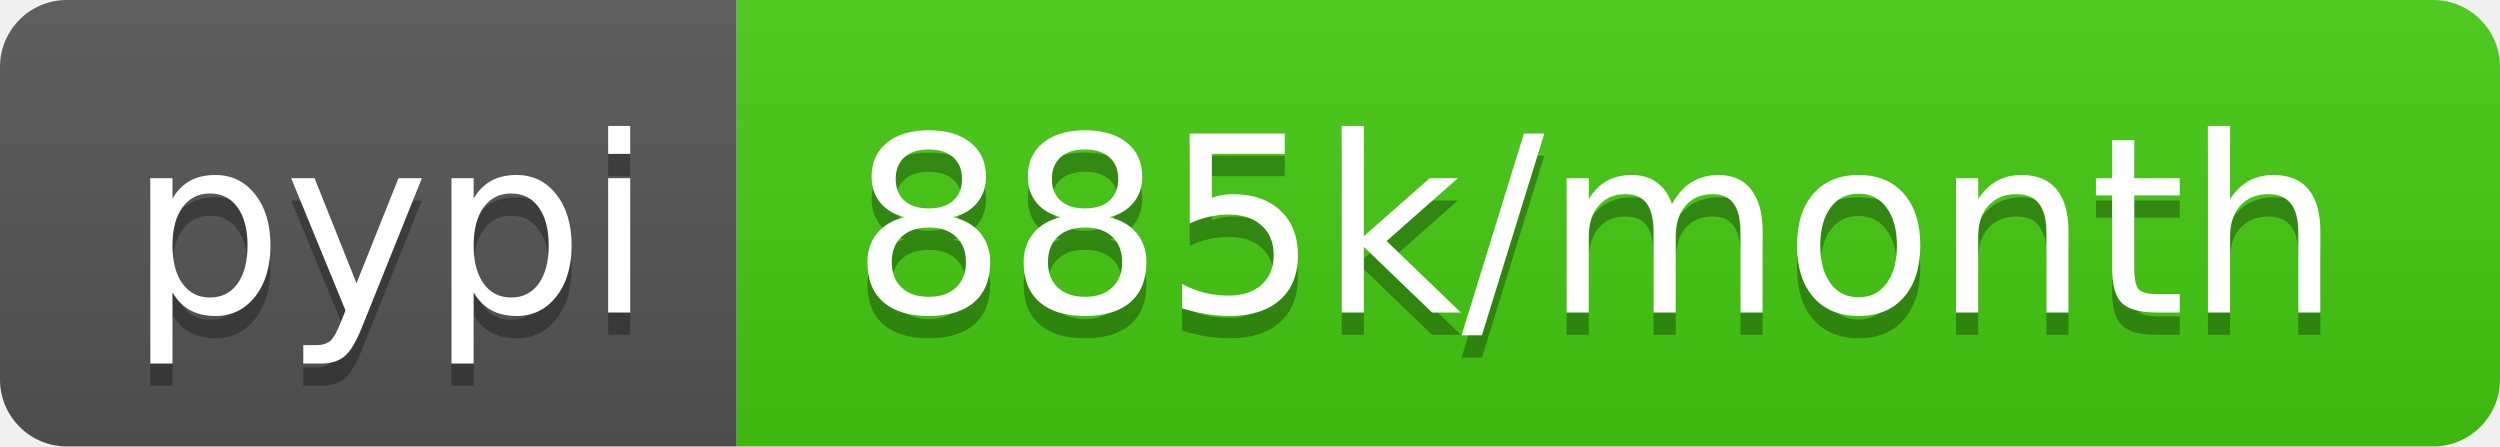
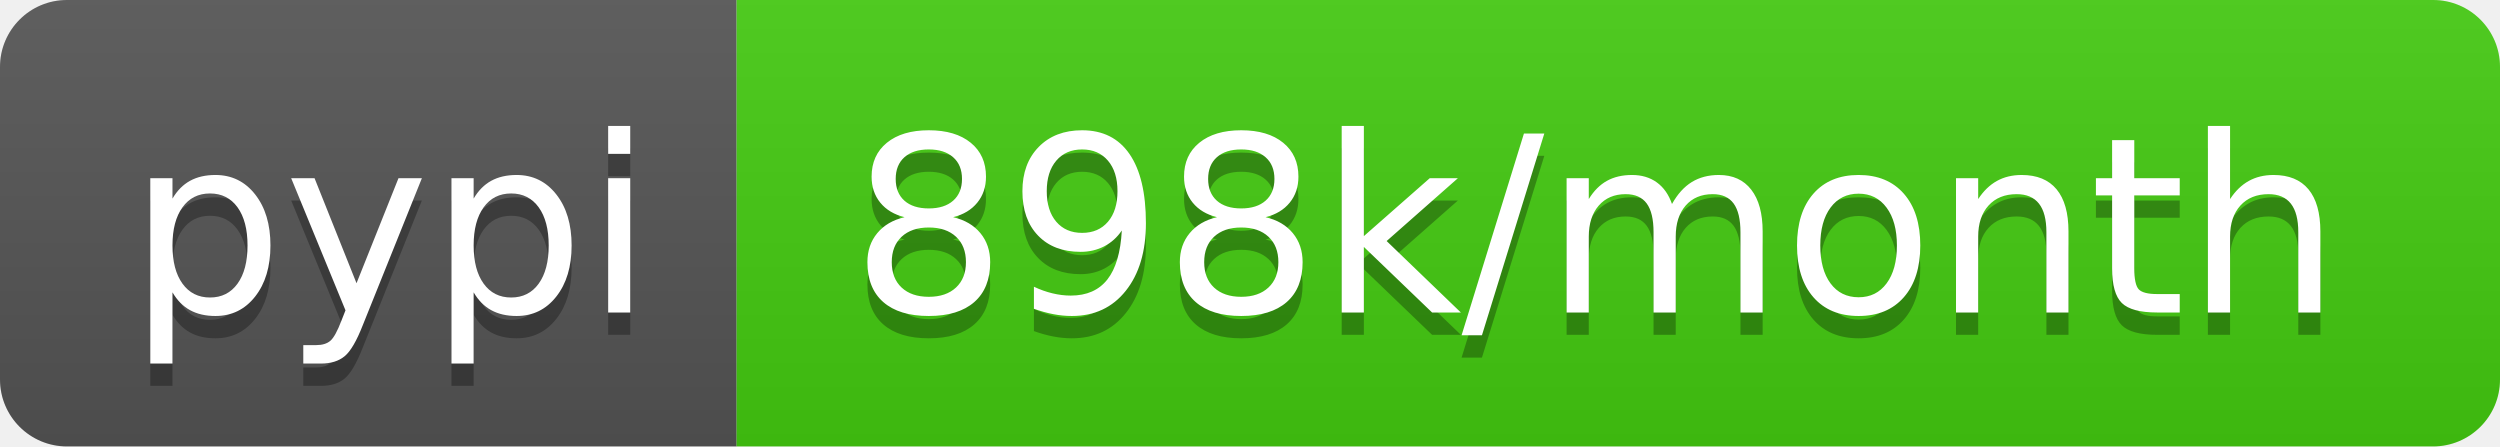
- <svg xmlns="http://www.w3.org/2000/svg" width="112" height="20" role="img" aria-label="pypi: 885k/month">
+ <svg xmlns="http://www.w3.org/2000/svg" width="112" height="20" role="img" aria-label="pypi: 898k/month">
  <linearGradient id="s" x2="0" y2="100%">
    <stop offset="0" stop-color="#bbb" stop-opacity=".1" />
    <stop offset="1" stop-opacity=".1" />
  </linearGradient>
  <clipPath id="r">
    <rect width="112" height="20" rx="3" fill="#fff" />
  </clipPath>
  <g clip-path="url(#r)">
    <rect width="33" height="20" fill="#555" />
    <rect x="33" width="79" height="20" fill="#4c1" />
    <rect width="112" height="20" fill="url(#s)" />
  </g>
  <g fill="#fff" text-anchor="middle" font-family="Verdana,Geneva,DejaVu Sans,sans-serif" text-rendering="geometricPrecision" font-size="110">
    <text aria-hidden="true" x="175" y="150" fill="#010101" fill-opacity=".3" transform="scale(.1)" textLength="230">pypi</text>
    <text x="175" y="140" transform="scale(.1)" fill="#fff" textLength="230">pypi</text>
-     <text aria-hidden="true" x="715" y="150" fill="#010101" fill-opacity=".3" transform="scale(.1)" textLength="690">885k/month</text>
-     <text x="715" y="140" transform="scale(.1)" fill="#fff" textLength="690">885k/month</text>
+     <text aria-hidden="true" x="715" y="150" fill="#010101" fill-opacity=".3" transform="scale(.1)" textLength="690">898k/month</text>
+     <text x="715" y="140" transform="scale(.1)" fill="#fff" textLength="690">898k/month</text>
  </g>
</svg>
